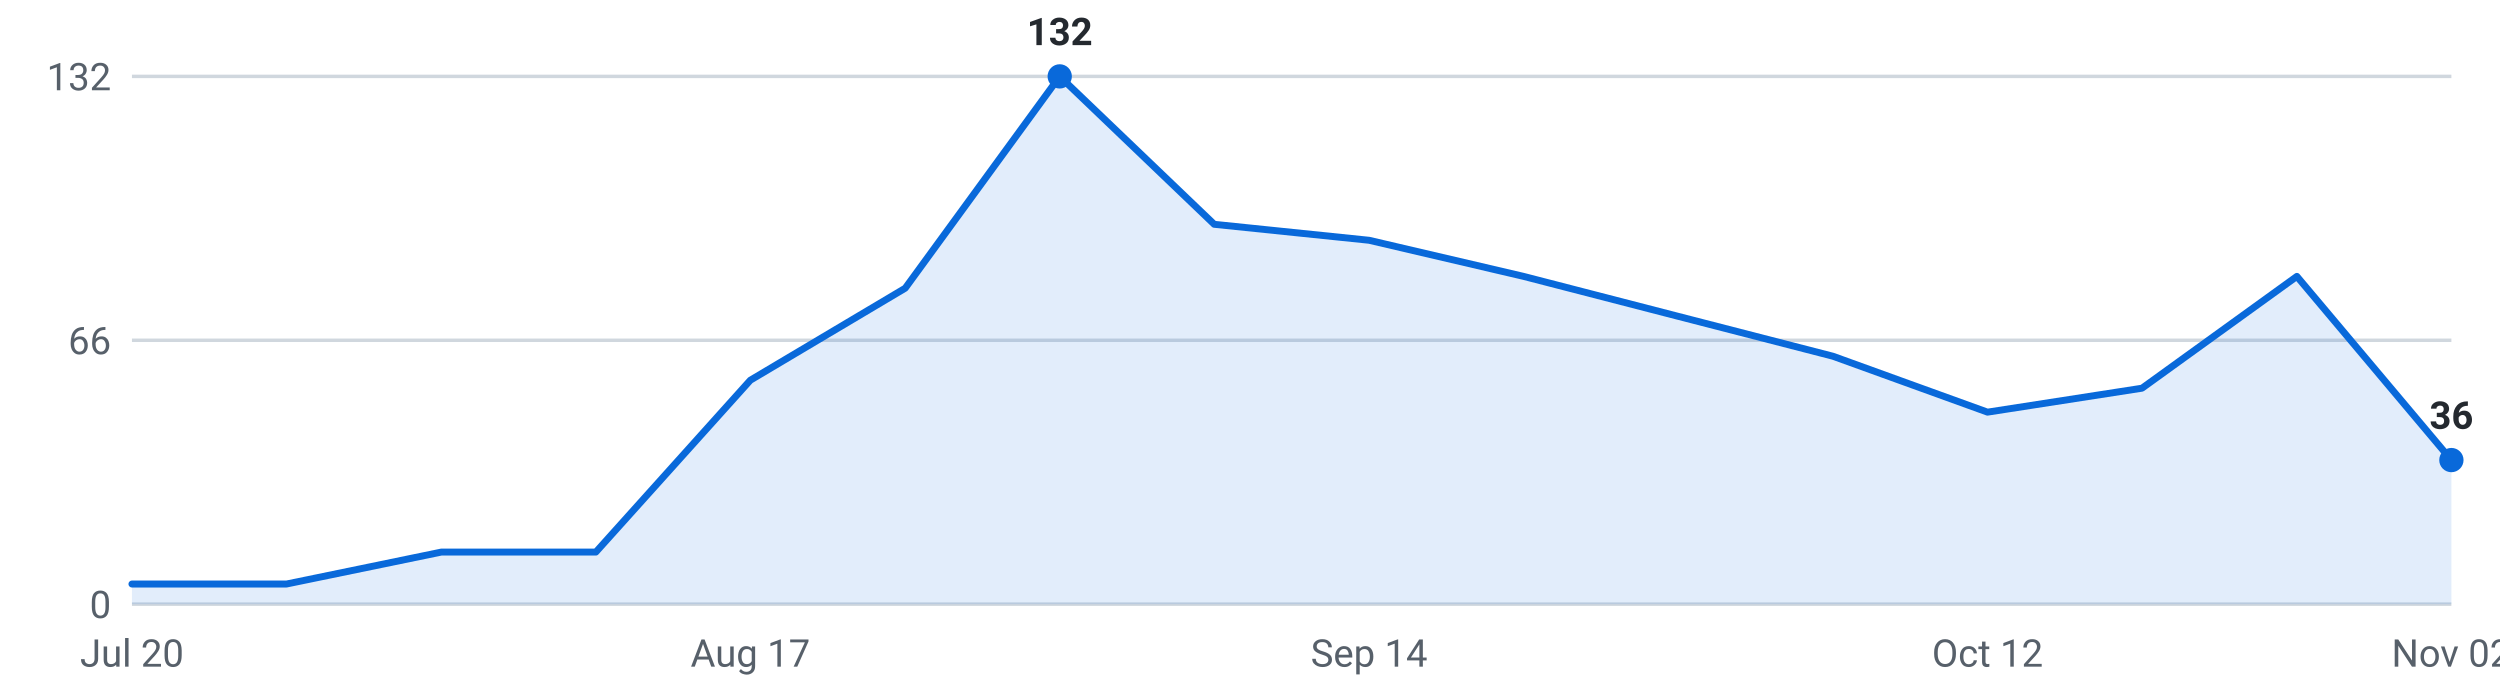
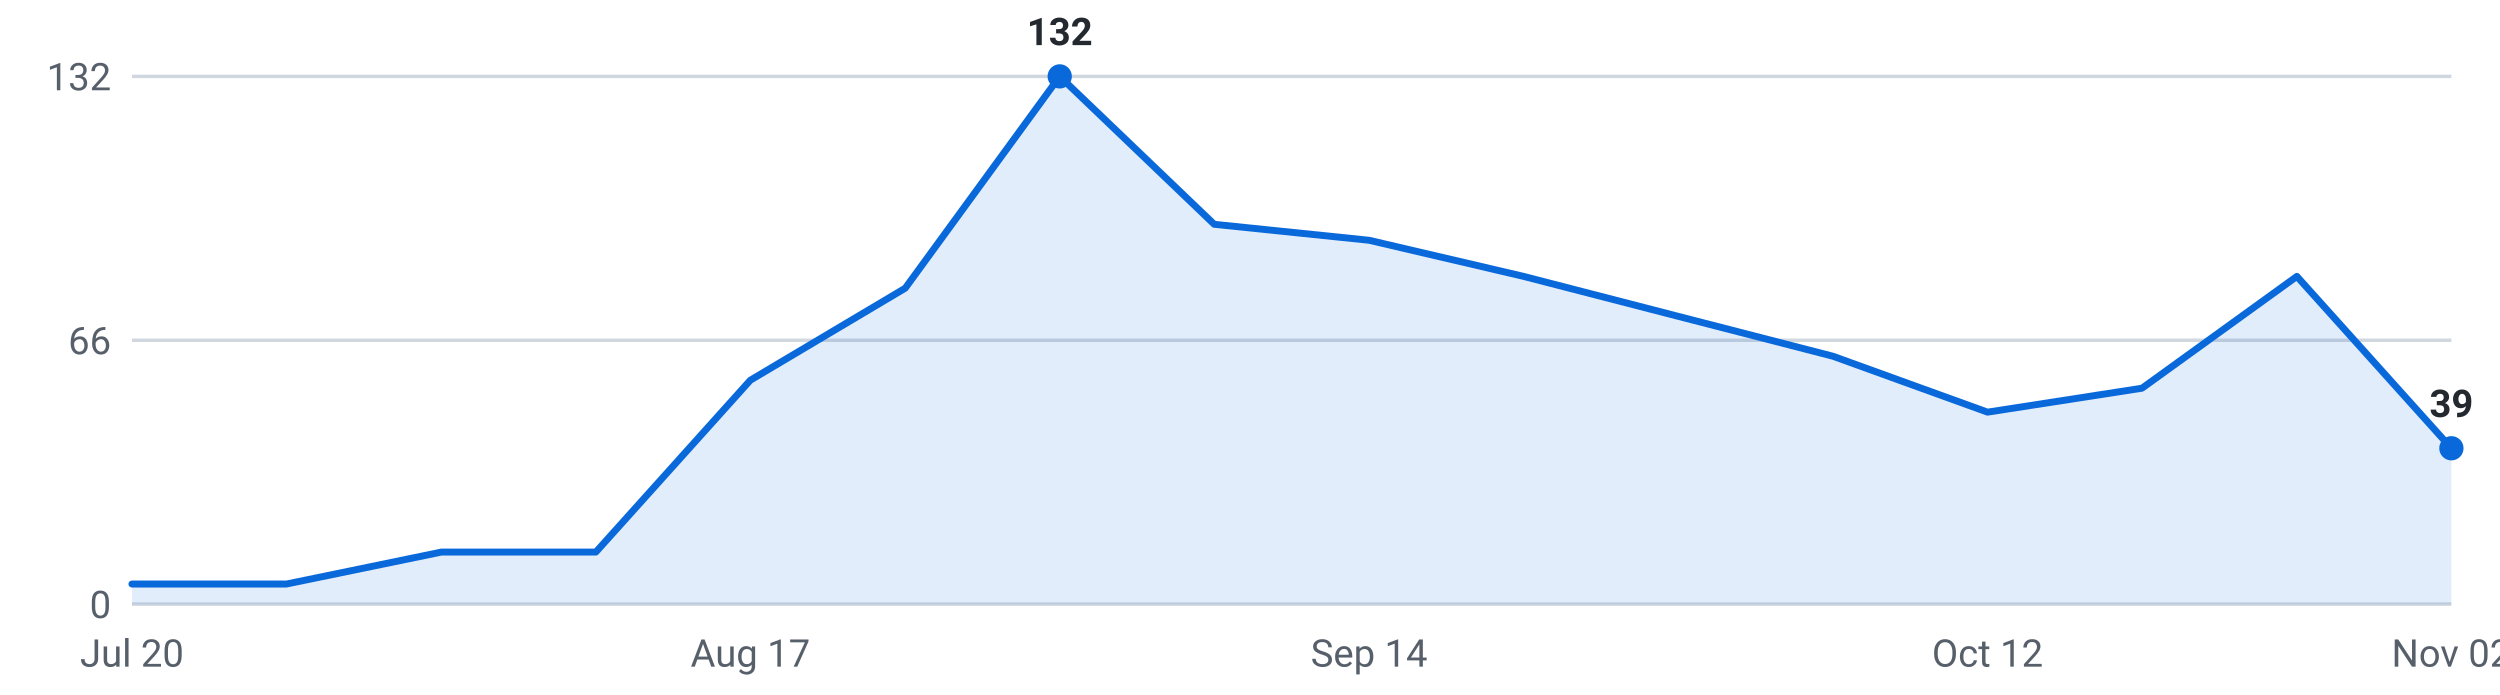
<svg xmlns="http://www.w3.org/2000/svg" viewBox="0 0 720 200" width="720" height="200" role="img" aria-label="Internships posted per week, last 16 weeks">
  <g font-family="-apple-system,Segoe UI,Roboto,sans-serif" font-size="11">
    <line x1="38" y1="174.0" x2="706" y2="174.0" stroke="#d0d7de" stroke-width="1" />
    <text x="32" y="178.0" text-anchor="end" fill="#57606a">0</text>
    <line x1="38" y1="98.0" x2="706" y2="98.0" stroke="#d0d7de" stroke-width="1" />
    <text x="32" y="102.0" text-anchor="end" fill="#57606a">66</text>
    <line x1="38" y1="22.0" x2="706" y2="22.0" stroke="#d0d7de" stroke-width="1" />
    <text x="32" y="26.0" text-anchor="end" fill="#57606a">132</text>
-     <path d="M38.0,174 L38.0,168.2 L82.5,168.2 L127.1,159.0 L171.6,159.0 L216.1,109.5 L260.7,83.0 L305.2,22.0 L349.7,64.6 L394.3,69.2 L438.8,79.6 L483.3,91.1 L527.9,102.6 L572.4,118.7 L616.9,111.8 L661.5,79.6 L706.0,132.5 L706.0,174 Z" fill="#0969da" fill-opacity="0.12" />
-     <polyline points="38.0,168.2 82.5,168.2 127.1,159.0 171.6,159.0 216.1,109.5 260.7,83.0 305.2,22.0 349.7,64.6 394.3,69.2 438.8,79.6 483.3,91.1 527.9,102.6 572.4,118.7 616.9,111.8 661.5,79.6 706.0,132.5" fill="none" stroke="#0969da" stroke-width="2" stroke-linejoin="round" stroke-linecap="round" />
+     <path d="M38.0,174 L38.0,168.2 L82.5,168.2 L127.1,159.0 L171.6,159.0 L216.1,109.5 L260.7,83.0 L305.2,22.0 L349.7,64.6 L394.3,69.2 L438.8,79.6 L483.3,91.1 L527.9,102.6 L572.4,118.7 L616.9,111.8 L661.5,79.6 L706.0,129.1 L706.0,174 Z" fill="#0969da" fill-opacity="0.12" />
+     <polyline points="38.0,168.2 82.5,168.2 127.1,159.0 171.6,159.0 216.1,109.5 260.7,83.0 305.2,22.0 349.7,64.6 394.3,69.2 438.8,79.6 483.3,91.1 527.9,102.6 572.4,118.7 616.9,111.8 661.5,79.6 706.0,129.1" fill="none" stroke="#0969da" stroke-width="2" stroke-linejoin="round" stroke-linecap="round" />
    <circle cx="305.2" cy="22.0" r="3.5" fill="#0969da" />
    <text x="305.2" y="13.0" text-anchor="middle" fill="#24292f" font-weight="600">132</text>
-     <circle cx="706.0" cy="132.5" r="3.5" fill="#0969da" />
-     <text x="706.0" y="123.5" text-anchor="middle" fill="#24292f" font-weight="600">36</text>
+     <circle cx="706.0" cy="129.1" r="3.5" fill="#0969da" />
+     <text x="706.0" y="120.1" text-anchor="middle" fill="#24292f" font-weight="600">39</text>
    <text x="38.0" y="192" text-anchor="middle" fill="#57606a">Jul 20</text>
    <text x="216.1" y="192" text-anchor="middle" fill="#57606a">Aug 17</text>
    <text x="394.3" y="192" text-anchor="middle" fill="#57606a">Sep 14</text>
    <text x="572.4" y="192" text-anchor="middle" fill="#57606a">Oct 12</text>
    <text x="706.0" y="192" text-anchor="middle" fill="#57606a">Nov 02</text>
  </g>
</svg>
